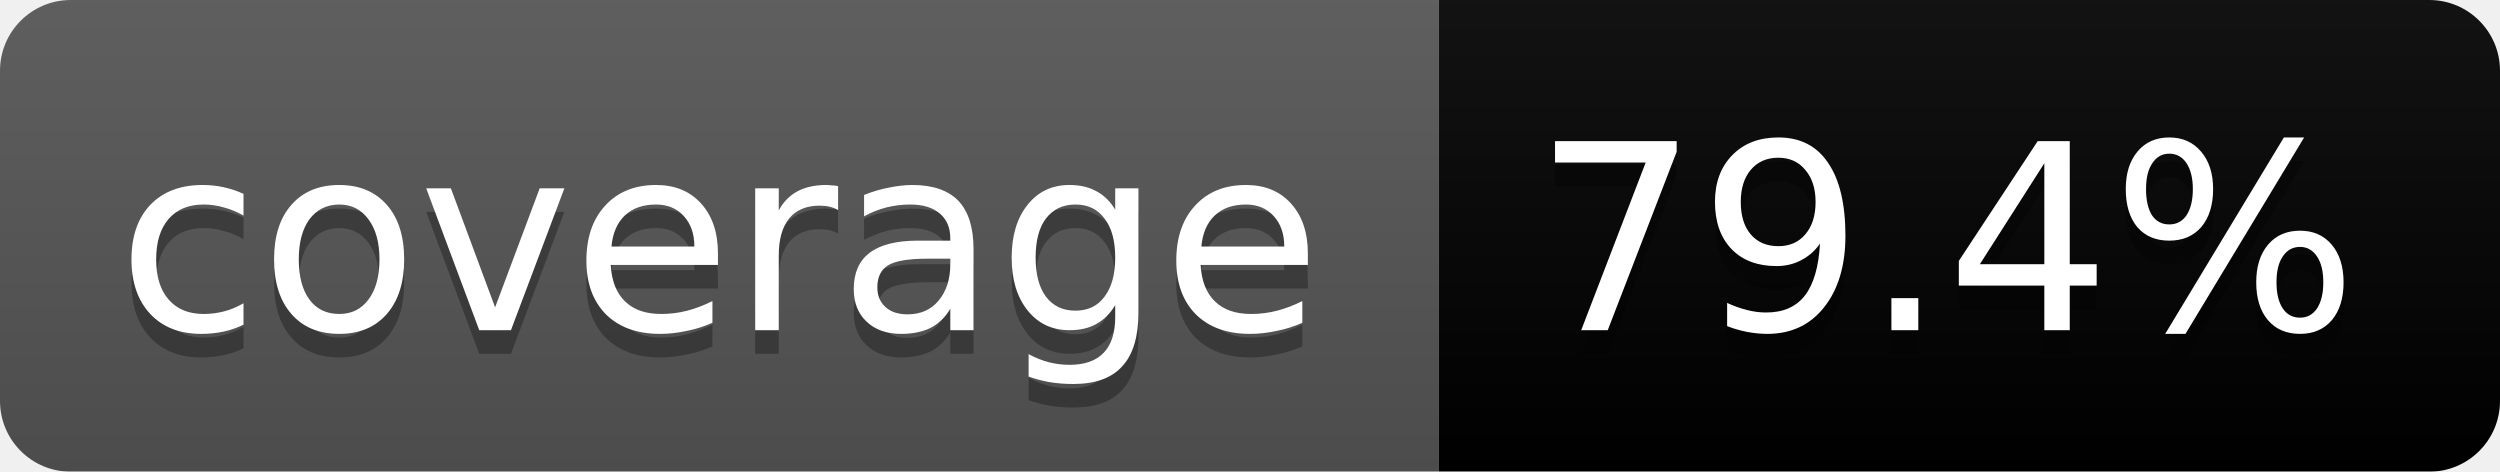
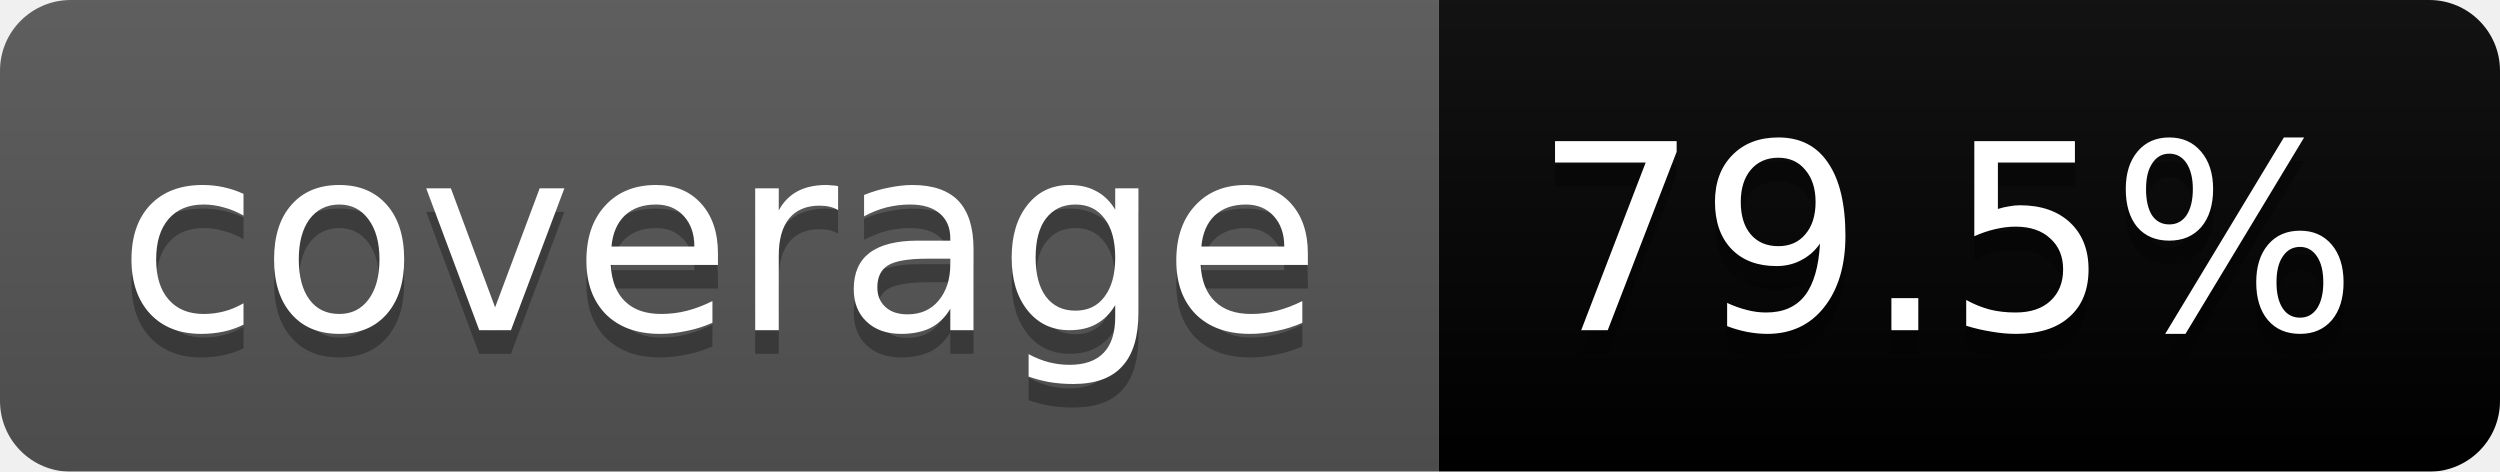
<svg xmlns="http://www.w3.org/2000/svg" width="106" height="20">
  <linearGradient id="b" x2="0" y2="100%">
    <stop offset="0" stop-color="#bbb" stop-opacity=".1" />
    <stop offset="1" stop-opacity=".1" />
  </linearGradient>
  <mask id="a">
    <rect width="106" height="20" rx="3" fill="#fff" />
  </mask>
  <g mask="url(#a)">
    <path fill="#555" d="M0 0h61v20H0z" />
    <path fill="#green" d="M61 0h45v20H61z" />
    <path fill="url(#b)" d="M0 0h106v20H0z" />
  </g>
  <g fill="#fff" text-anchor="middle" font-family="DejaVu Sans,Verdana,Geneva,sans-serif" font-size="11">
    <text x="30.5" y="15" fill="#010101" fill-opacity=".3">coverage</text>
    <text x="30.5" y="14">coverage</text>
-     <text x="82.5" y="15" fill="#010101" fill-opacity=".3">79.4%</text>
-     <text x="82.5" y="14">79.4%</text>
+     <text x="82.5" y="15" fill="#010101" fill-opacity=".3">79.5%</text>
+     <text x="82.5" y="14">79.5%</text>
  </g>
</svg>
